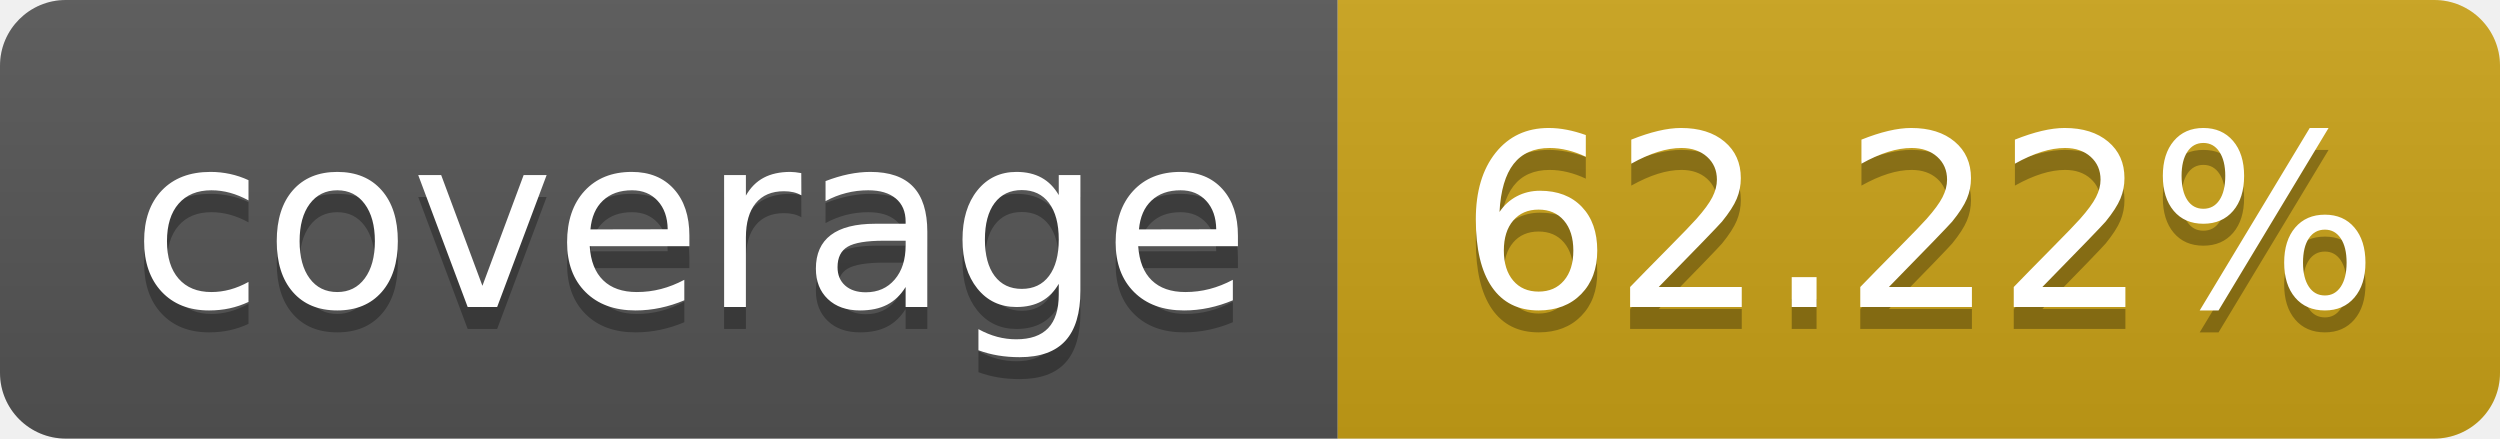
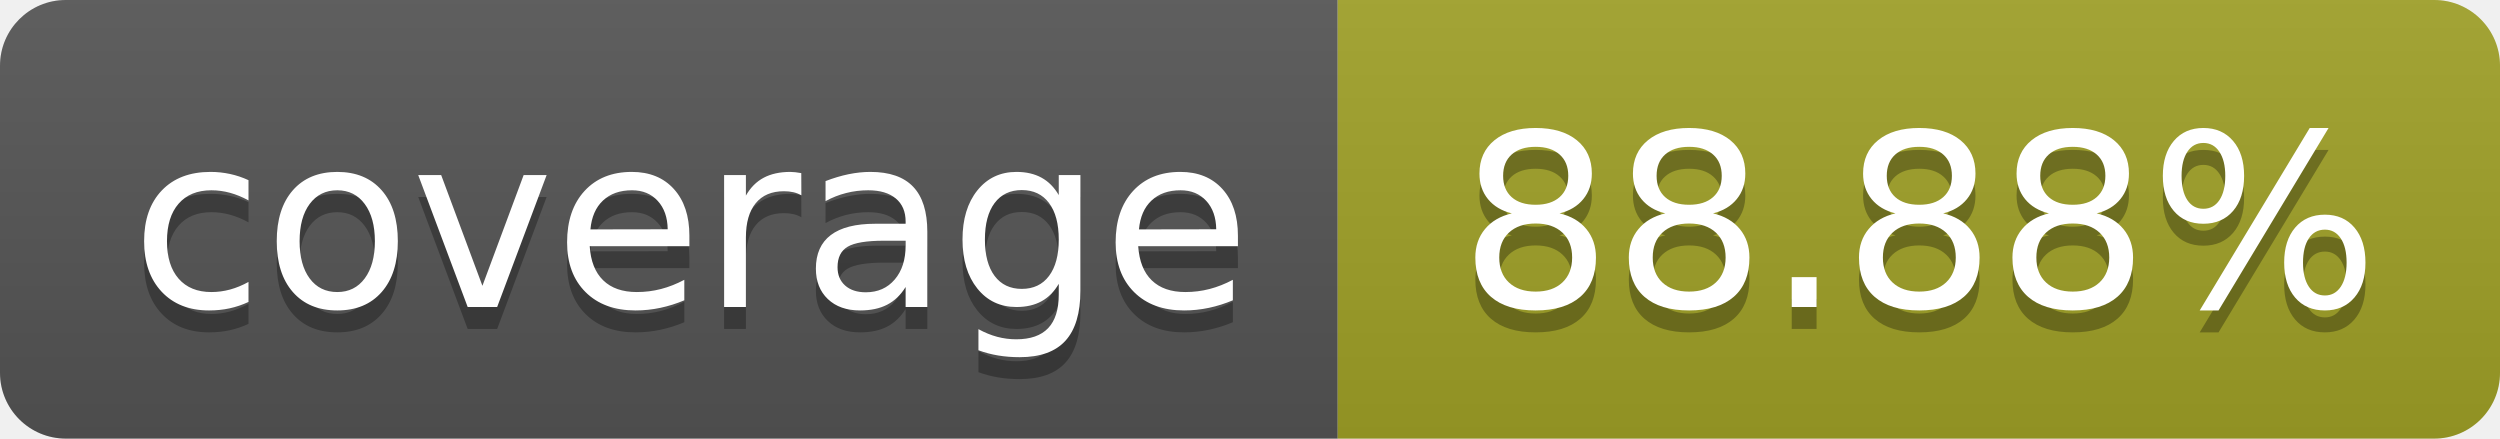
- <svg xmlns="http://www.w3.org/2000/svg" width="114" height="20" role="img" aria-label="coverage: 62.22%">
+ <svg xmlns="http://www.w3.org/2000/svg" width="114" height="20" role="img" aria-label="coverage: 88.88%">
  <linearGradient id="s" x2="0" y2="100%">
    <stop offset="0" stop-color="#bbb" stop-opacity=".1" />
    <stop offset="1" stop-opacity=".1" />
  </linearGradient>
  <clipPath id="r">
    <rect width="114" height="20" rx="3" fill="#fff" />
  </clipPath>
  <g clip-path="url(#r)">
    <rect width="61" height="20" fill="#555" />
-     <rect x="61" width="143" height="20" fill="#cba317" />
+     <rect x="61" width="143" height="20" fill="#a0a127" />
    <rect width="114" height="20" fill="url(#s)" />
  </g>
  <g fill="#fff" text-anchor="middle" font-family="Verdana,Geneva,DejaVu Sans,sans-serif" text-rendering="geometricPrecision" font-size="110">
    <text aria-hidden="true" x="315" y="150" fill="#010101" fill-opacity=".3" transform="scale(.1)" textLength="510">coverage</text>
    <text x="315" y="140" transform="scale(.1)" fill="#fff" textLength="510">coverage</text>
-     <text aria-hidden="true" x="875" y="150" fill="#010101" fill-opacity=".3" transform="scale(.1)">62.22%</text>
-     <text x="875" y="140" transform="scale(.1)" fill="#fff">62.22%</text>
+     <text aria-hidden="true" x="875" y="150" fill="#010101" fill-opacity=".3" transform="scale(.1)">88.88%</text>
+     <text x="875" y="140" transform="scale(.1)" fill="#fff">88.88%</text>
  </g>
</svg>
